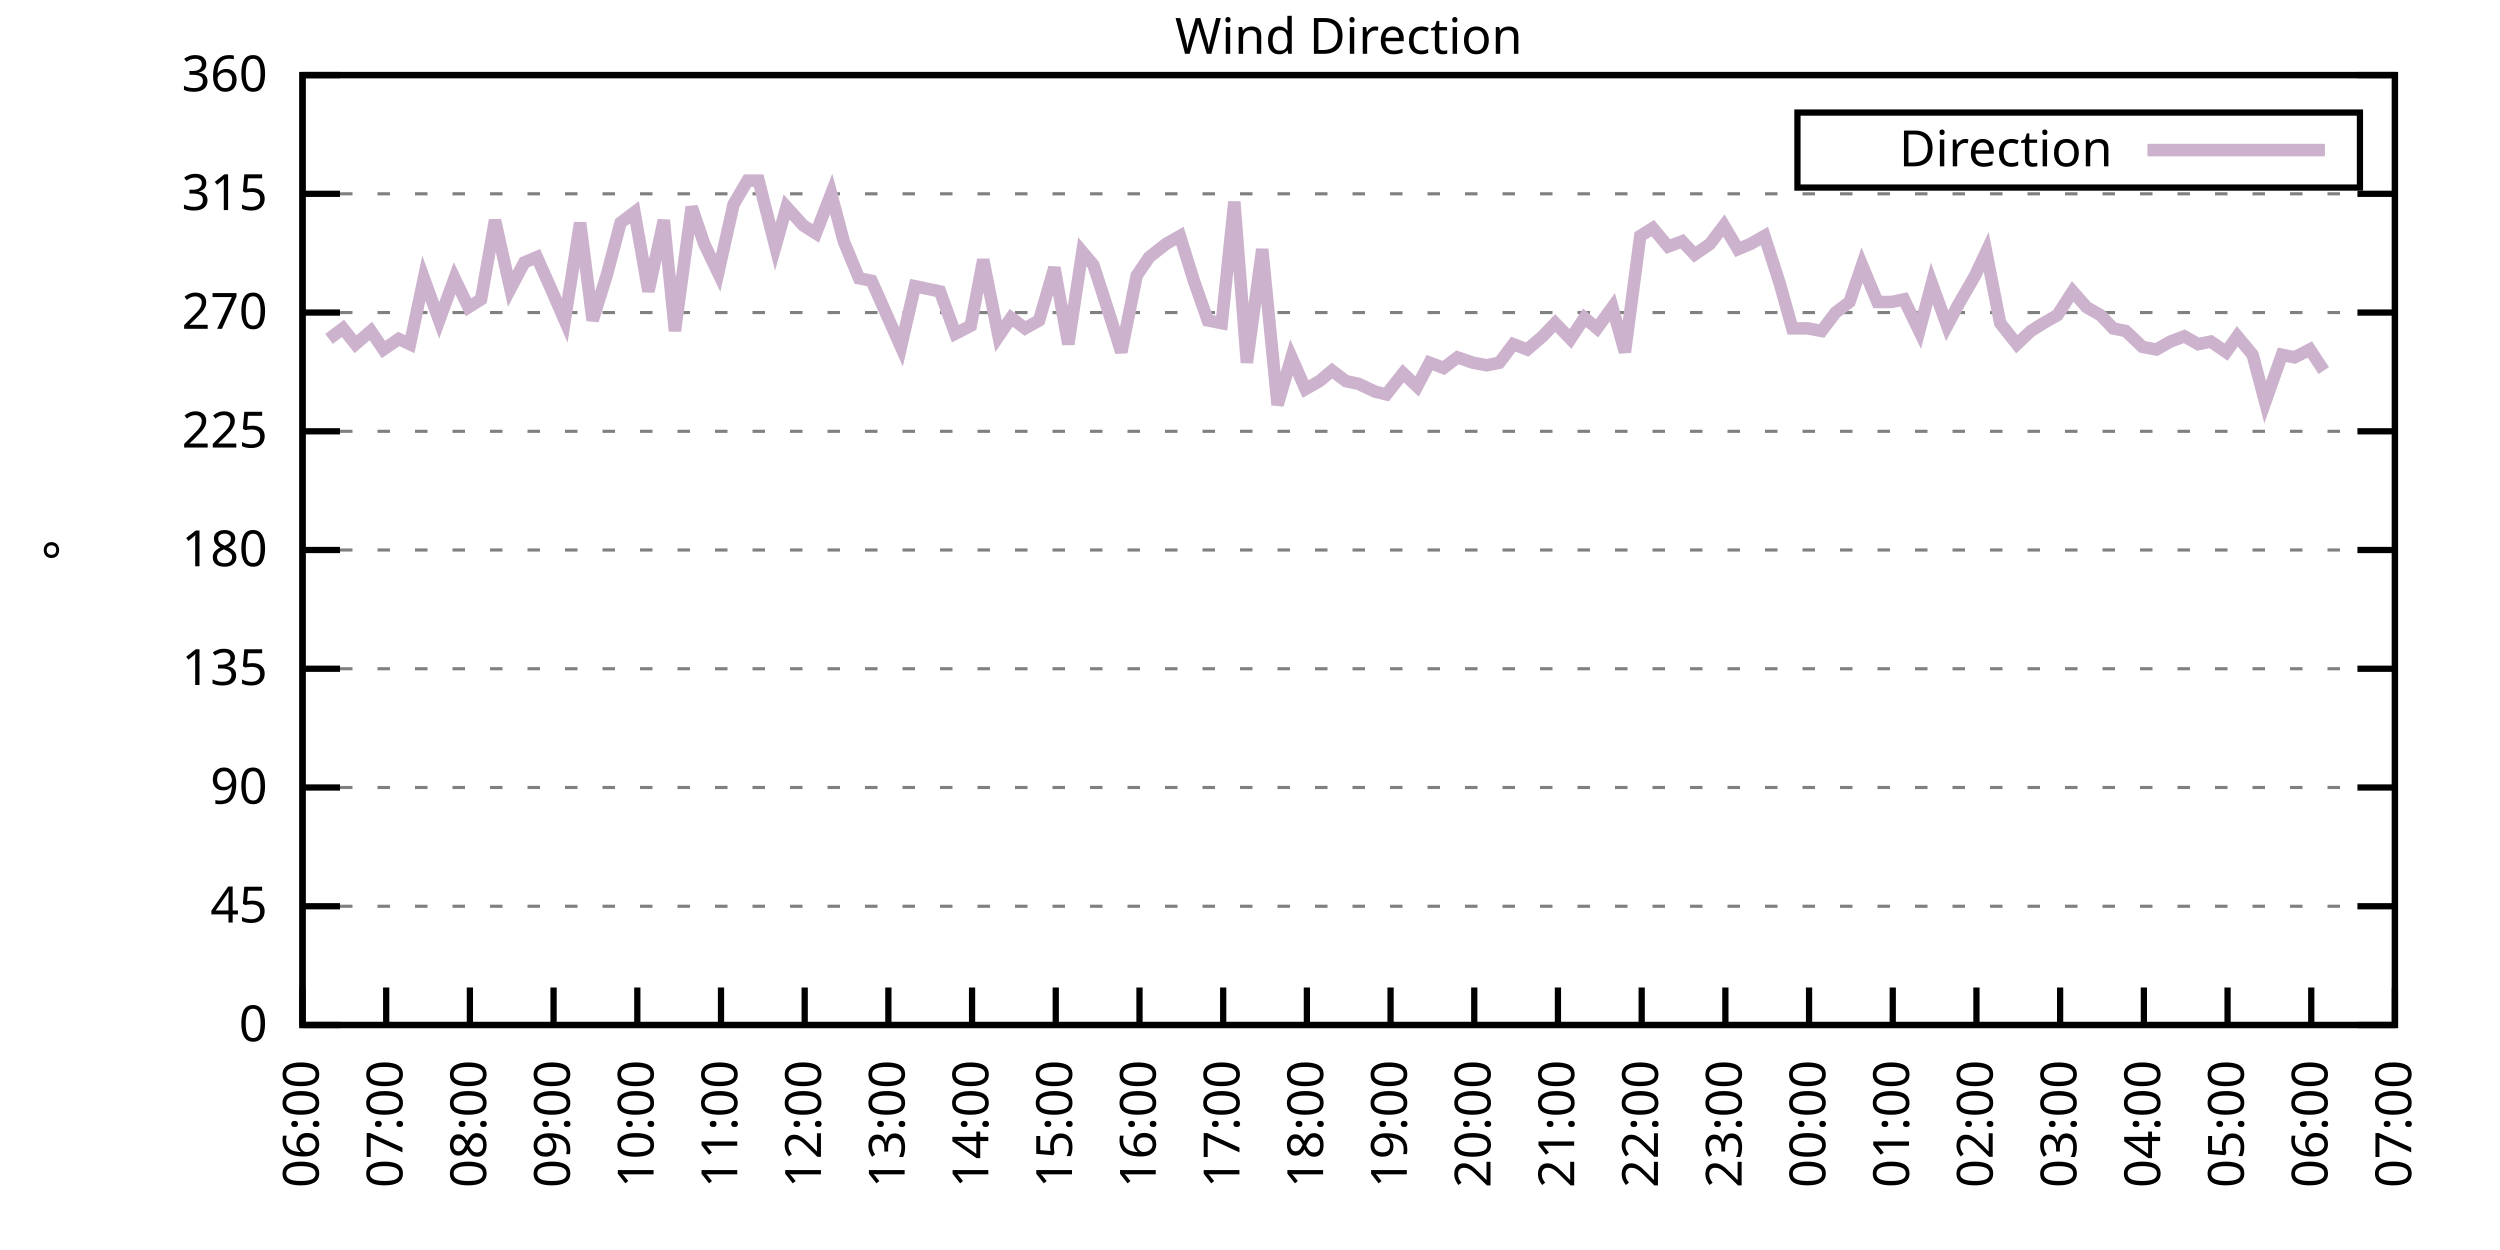
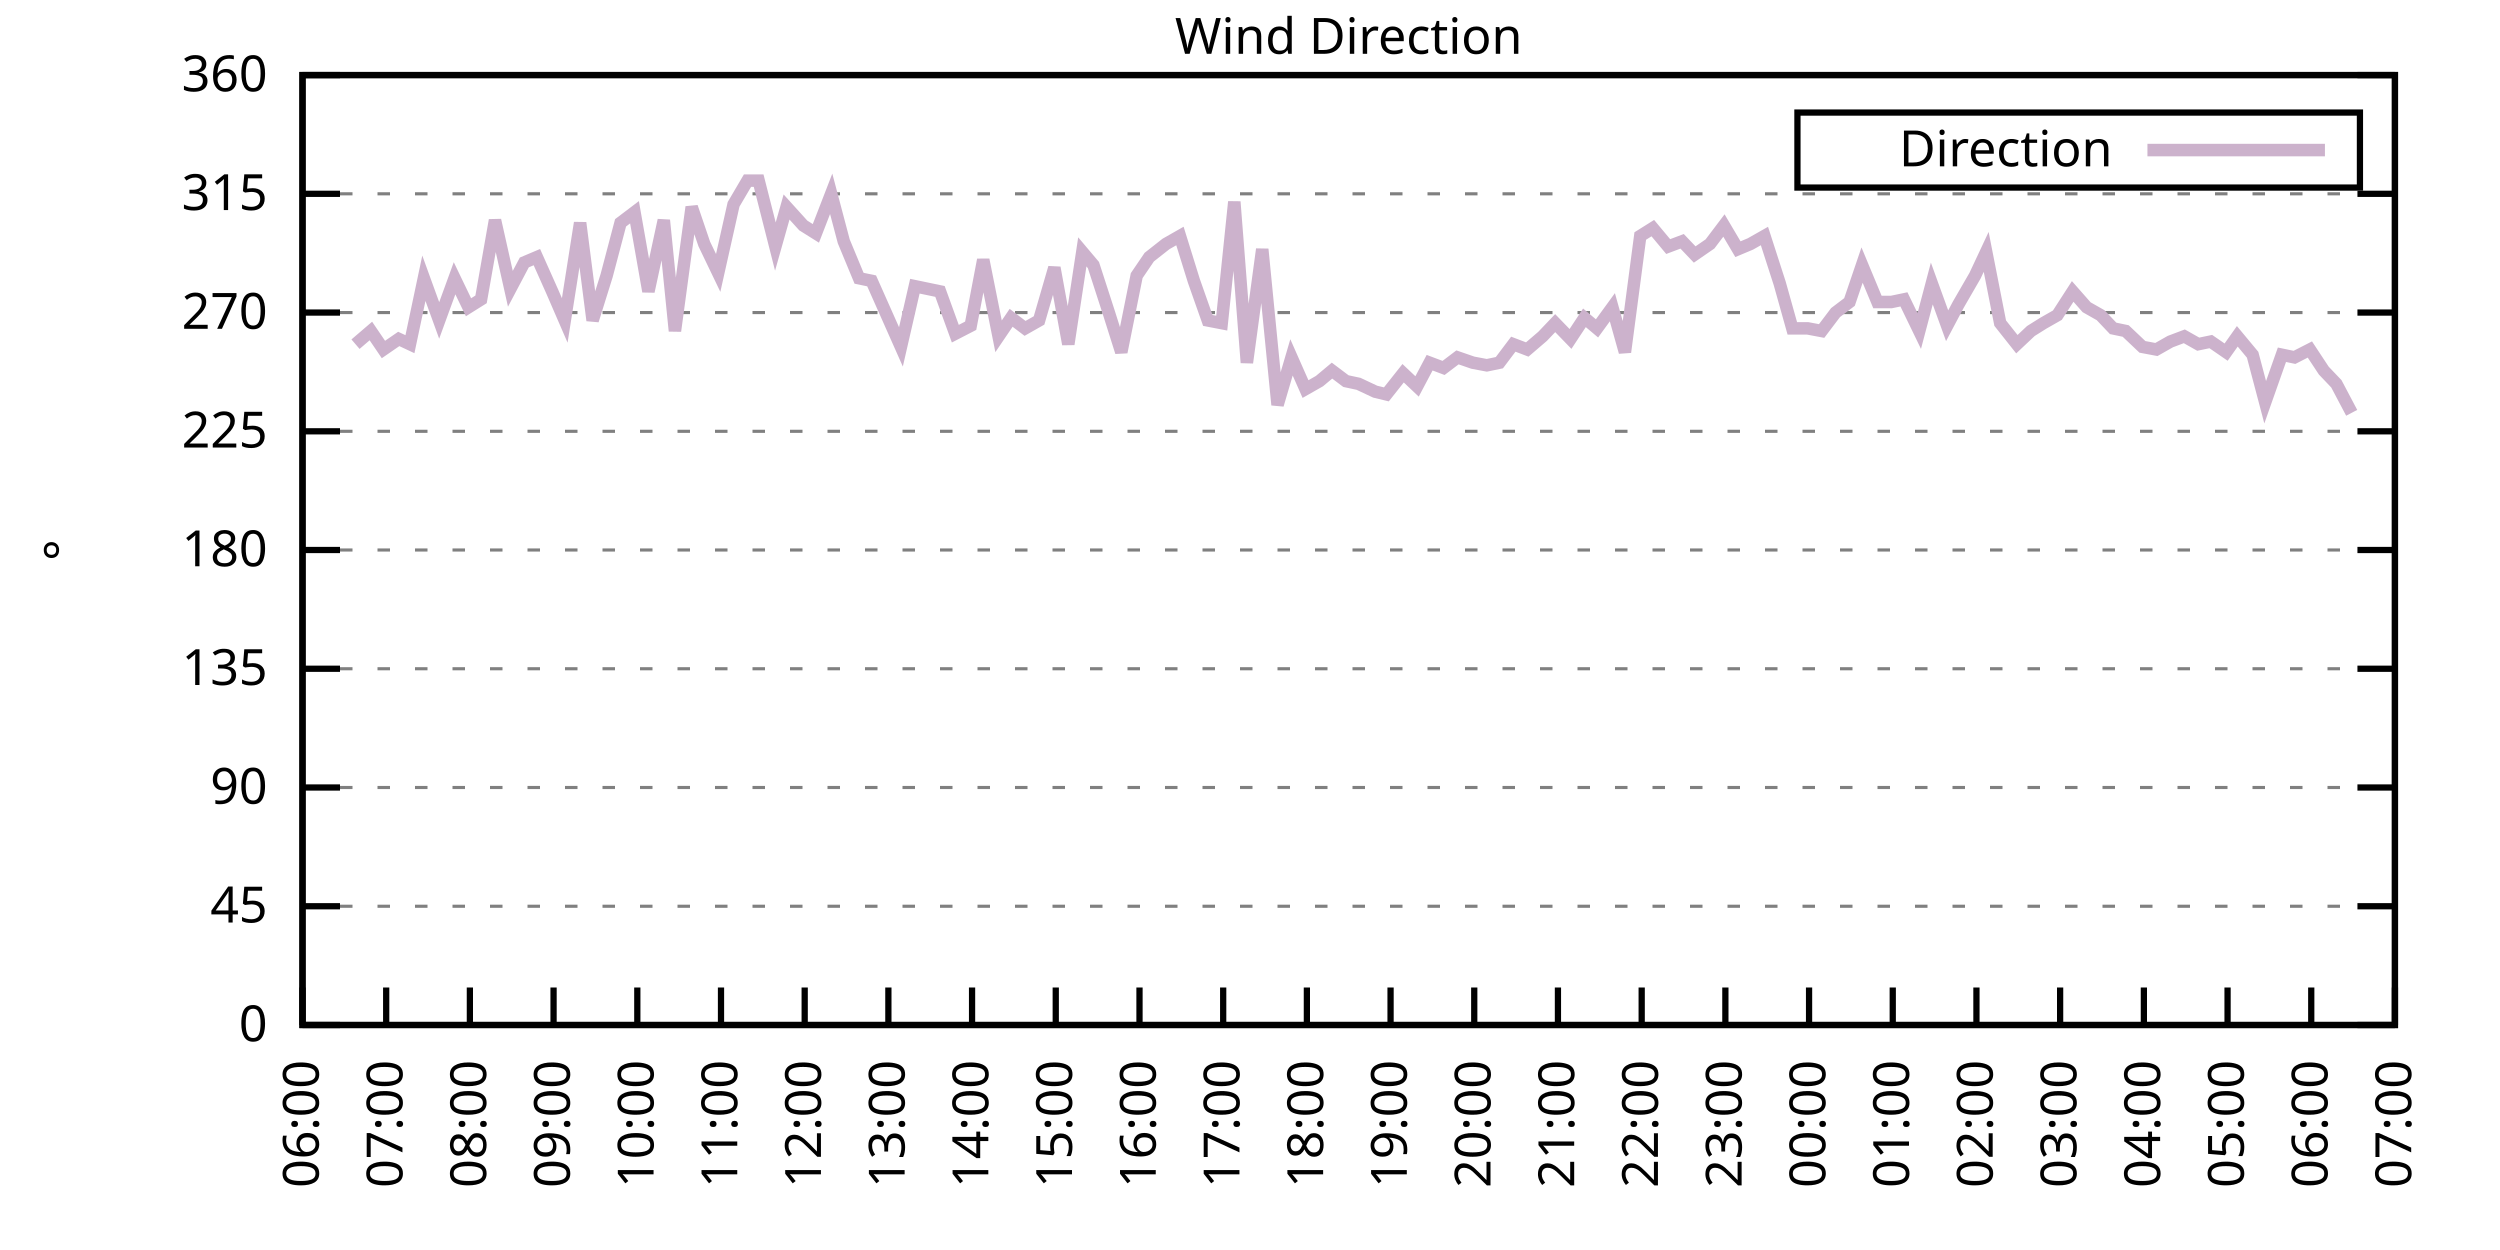
<svg xmlns="http://www.w3.org/2000/svg" xmlns:xlink="http://www.w3.org/1999/xlink" width="400" height="200" viewBox="0 0 400 200">
  <g id="gnuplot_canvas">
    <rect x="0" y="0" width="400" height="200" fill="none" />
    <defs>
      <circle id="gpDot" r="0.5" stroke-width="0.5" stroke="currentColor" />
      <path id="gpPt0" stroke-width="0.333" stroke="currentColor" d="M-1,0 h2 M0,-1 v2" />
      <path id="gpPt1" stroke-width="0.333" stroke="currentColor" d="M-1,-1 L1,1 M1,-1 L-1,1" />
      <path id="gpPt2" stroke-width="0.333" stroke="currentColor" d="M-1,0 L1,0 M0,-1 L0,1 M-1,-1 L1,1 M-1,1 L1,-1" />
      <rect id="gpPt3" stroke-width="0.333" stroke="currentColor" x="-1" y="-1" width="2" height="2" />
      <rect id="gpPt4" stroke-width="0.333" stroke="currentColor" fill="currentColor" x="-1" y="-1" width="2" height="2" />
      <circle id="gpPt5" stroke-width="0.333" stroke="currentColor" cx="0" cy="0" r="1" />
      <use xlink:href="#gpPt5" id="gpPt6" fill="currentColor" stroke="none" />
      <path id="gpPt7" stroke-width="0.333" stroke="currentColor" d="M0,-1.33 L-1.33,0.67 L1.33,0.67 z" />
      <use xlink:href="#gpPt7" id="gpPt8" fill="currentColor" stroke="none" />
      <use xlink:href="#gpPt7" id="gpPt9" stroke="currentColor" transform="rotate(180)" />
      <use xlink:href="#gpPt9" id="gpPt10" fill="currentColor" stroke="none" />
      <use xlink:href="#gpPt3" id="gpPt11" stroke="currentColor" transform="rotate(45)" />
      <use xlink:href="#gpPt11" id="gpPt12" fill="currentColor" stroke="none" />
      <path id="gpPt13" stroke-width="0.333" stroke="currentColor" d="M0,1.330 L1.265,0.411 L0.782,-1.067 L-0.782,-1.076 L-1.265,0.411 z" />
      <use xlink:href="#gpPt13" id="gpPt14" fill="currentColor" stroke="none" />
      <filter id="textbox" filterUnits="objectBoundingBox" x="0" y="0" height="1" width="1">
        <feFlood flood-color="white" flood-opacity="1" result="bgnd" />
        <feComposite in="SourceGraphic" in2="bgnd" operator="atop" />
      </filter>
      <filter id="greybox" filterUnits="objectBoundingBox" x="0" y="0" height="1" width="1">
        <feFlood flood-color="lightgrey" flood-opacity="1" result="grey" />
        <feComposite in="SourceGraphic" in2="grey" operator="atop" />
      </filter>
    </defs>
    <g fill="none" color="white" stroke="currentColor" stroke-width="1.00" stroke-linecap="butt" stroke-linejoin="miter">
</g>
    <g fill="none" color="black" stroke="currentColor" stroke-width="1.00" stroke-linecap="butt" stroke-linejoin="miter">
      <g stroke="none" shape-rendering="crispEdges">
        <polygon fill="rgb(255, 255, 255)" points="48.40,164.00 383.18,164.00 383.18,12.02 48.40,12.02 " />
      </g>
    </g>
    <g fill="none" color="black" stroke="currentColor" stroke-width="1.00" stroke-linecap="butt" stroke-linejoin="miter">
</g>
    <g fill="none" color="black" stroke="black" stroke-width="0.50" stroke-linecap="butt" stroke-linejoin="miter">
</g>
    <g fill="none" color="gray" stroke="currentColor" stroke-width="0.50" stroke-linecap="butt" stroke-linejoin="miter">
      <path stroke="gray" stroke-dasharray="2,4" class="gridline" d="M48.40,164.00 L383.19,164.00  " />
    </g>
    <g fill="none" color="gray" stroke="gray" stroke-width="1.00" stroke-linecap="butt" stroke-linejoin="miter">
</g>
    <g fill="none" color="black" stroke="currentColor" stroke-width="1.00" stroke-linecap="butt" stroke-linejoin="miter">
      <path stroke="black" d="M48.40,164.00 L54.40,164.00 M383.19,164.00 L377.19,164.00  " />
      <g transform="translate(42.80,166.60)" stroke="none" fill="black" font-family="Sans" font-size="8.00" text-anchor="end">
        <text>
          <tspan font-family="Sans"> 0</tspan>
        </text>
      </g>
    </g>
    <g fill="none" color="black" stroke="currentColor" stroke-width="1.00" stroke-linecap="butt" stroke-linejoin="miter">
</g>
    <g fill="none" color="black" stroke="black" stroke-width="0.50" stroke-linecap="butt" stroke-linejoin="miter">
</g>
    <g fill="none" color="gray" stroke="currentColor" stroke-width="0.50" stroke-linecap="butt" stroke-linejoin="miter">
      <path stroke="gray" stroke-dasharray="2,4" class="gridline" d="M48.40,145.00 L383.19,145.00  " />
    </g>
    <g fill="none" color="gray" stroke="gray" stroke-width="1.00" stroke-linecap="butt" stroke-linejoin="miter">
</g>
    <g fill="none" color="black" stroke="currentColor" stroke-width="1.00" stroke-linecap="butt" stroke-linejoin="miter">
      <path stroke="black" d="M48.40,145.00 L54.40,145.00 M383.19,145.00 L377.19,145.00  " />
      <g transform="translate(42.80,147.60)" stroke="none" fill="black" font-family="Sans" font-size="8.00" text-anchor="end">
        <text>
          <tspan font-family="Sans"> 45</tspan>
        </text>
      </g>
    </g>
    <g fill="none" color="black" stroke="currentColor" stroke-width="1.00" stroke-linecap="butt" stroke-linejoin="miter">
</g>
    <g fill="none" color="black" stroke="black" stroke-width="0.50" stroke-linecap="butt" stroke-linejoin="miter">
</g>
    <g fill="none" color="gray" stroke="currentColor" stroke-width="0.50" stroke-linecap="butt" stroke-linejoin="miter">
      <path stroke="gray" stroke-dasharray="2,4" class="gridline" d="M48.40,126.00 L383.19,126.00  " />
    </g>
    <g fill="none" color="gray" stroke="gray" stroke-width="1.00" stroke-linecap="butt" stroke-linejoin="miter">
</g>
    <g fill="none" color="black" stroke="currentColor" stroke-width="1.00" stroke-linecap="butt" stroke-linejoin="miter">
      <path stroke="black" d="M48.40,126.00 L54.40,126.00 M383.19,126.00 L377.19,126.00  " />
      <g transform="translate(42.80,128.60)" stroke="none" fill="black" font-family="Sans" font-size="8.00" text-anchor="end">
        <text>
          <tspan font-family="Sans"> 90</tspan>
        </text>
      </g>
    </g>
    <g fill="none" color="black" stroke="currentColor" stroke-width="1.00" stroke-linecap="butt" stroke-linejoin="miter">
</g>
    <g fill="none" color="black" stroke="black" stroke-width="0.50" stroke-linecap="butt" stroke-linejoin="miter">
</g>
    <g fill="none" color="gray" stroke="currentColor" stroke-width="0.50" stroke-linecap="butt" stroke-linejoin="miter">
      <path stroke="gray" stroke-dasharray="2,4" class="gridline" d="M48.40,107.00 L383.19,107.00  " />
    </g>
    <g fill="none" color="gray" stroke="gray" stroke-width="1.00" stroke-linecap="butt" stroke-linejoin="miter">
</g>
    <g fill="none" color="black" stroke="currentColor" stroke-width="1.00" stroke-linecap="butt" stroke-linejoin="miter">
      <path stroke="black" d="M48.40,107.00 L54.40,107.00 M383.19,107.00 L377.19,107.00  " />
      <g transform="translate(42.80,109.60)" stroke="none" fill="black" font-family="Sans" font-size="8.00" text-anchor="end">
        <text>
          <tspan font-family="Sans"> 135</tspan>
        </text>
      </g>
    </g>
    <g fill="none" color="black" stroke="currentColor" stroke-width="1.00" stroke-linecap="butt" stroke-linejoin="miter">
</g>
    <g fill="none" color="black" stroke="black" stroke-width="0.50" stroke-linecap="butt" stroke-linejoin="miter">
</g>
    <g fill="none" color="gray" stroke="currentColor" stroke-width="0.50" stroke-linecap="butt" stroke-linejoin="miter">
      <path stroke="gray" stroke-dasharray="2,4" class="gridline" d="M48.40,88.00 L383.19,88.00  " />
    </g>
    <g fill="none" color="gray" stroke="gray" stroke-width="1.00" stroke-linecap="butt" stroke-linejoin="miter">
</g>
    <g fill="none" color="black" stroke="currentColor" stroke-width="1.00" stroke-linecap="butt" stroke-linejoin="miter">
      <path stroke="black" d="M48.40,88.00 L54.40,88.00 M383.19,88.00 L377.19,88.00  " />
      <g transform="translate(42.80,90.60)" stroke="none" fill="black" font-family="Sans" font-size="8.00" text-anchor="end">
        <text>
          <tspan font-family="Sans"> 180</tspan>
        </text>
      </g>
    </g>
    <g fill="none" color="black" stroke="currentColor" stroke-width="1.00" stroke-linecap="butt" stroke-linejoin="miter">
</g>
    <g fill="none" color="black" stroke="black" stroke-width="0.50" stroke-linecap="butt" stroke-linejoin="miter">
</g>
    <g fill="none" color="gray" stroke="currentColor" stroke-width="0.50" stroke-linecap="butt" stroke-linejoin="miter">
      <path stroke="gray" stroke-dasharray="2,4" class="gridline" d="M48.40,69.01 L383.19,69.01  " />
    </g>
    <g fill="none" color="gray" stroke="gray" stroke-width="1.00" stroke-linecap="butt" stroke-linejoin="miter">
</g>
    <g fill="none" color="black" stroke="currentColor" stroke-width="1.00" stroke-linecap="butt" stroke-linejoin="miter">
      <path stroke="black" d="M48.40,69.01 L54.40,69.01 M383.19,69.01 L377.19,69.01  " />
      <g transform="translate(42.80,71.61)" stroke="none" fill="black" font-family="Sans" font-size="8.00" text-anchor="end">
        <text>
          <tspan font-family="Sans"> 225</tspan>
        </text>
      </g>
    </g>
    <g fill="none" color="black" stroke="currentColor" stroke-width="1.00" stroke-linecap="butt" stroke-linejoin="miter">
</g>
    <g fill="none" color="black" stroke="black" stroke-width="0.50" stroke-linecap="butt" stroke-linejoin="miter">
</g>
    <g fill="none" color="gray" stroke="currentColor" stroke-width="0.50" stroke-linecap="butt" stroke-linejoin="miter">
      <path stroke="gray" stroke-dasharray="2,4" class="gridline" d="M48.40,50.01 L383.19,50.01  " />
    </g>
    <g fill="none" color="gray" stroke="gray" stroke-width="1.00" stroke-linecap="butt" stroke-linejoin="miter">
</g>
    <g fill="none" color="black" stroke="currentColor" stroke-width="1.00" stroke-linecap="butt" stroke-linejoin="miter">
      <path stroke="black" d="M48.40,50.01 L54.40,50.01 M383.19,50.01 L377.19,50.01  " />
      <g transform="translate(42.80,52.61)" stroke="none" fill="black" font-family="Sans" font-size="8.00" text-anchor="end">
        <text>
          <tspan font-family="Sans"> 270</tspan>
        </text>
      </g>
    </g>
    <g fill="none" color="black" stroke="currentColor" stroke-width="1.00" stroke-linecap="butt" stroke-linejoin="miter">
</g>
    <g fill="none" color="black" stroke="black" stroke-width="0.50" stroke-linecap="butt" stroke-linejoin="miter">
</g>
    <g fill="none" color="gray" stroke="currentColor" stroke-width="0.50" stroke-linecap="butt" stroke-linejoin="miter">
      <path stroke="gray" stroke-dasharray="2,4" class="gridline" d="M48.40,31.01 L383.19,31.01  " />
    </g>
    <g fill="none" color="gray" stroke="gray" stroke-width="1.00" stroke-linecap="butt" stroke-linejoin="miter">
</g>
    <g fill="none" color="black" stroke="currentColor" stroke-width="1.00" stroke-linecap="butt" stroke-linejoin="miter">
      <path stroke="black" d="M48.40,31.01 L54.40,31.01 M383.19,31.01 L377.19,31.01  " />
      <g transform="translate(42.80,33.61)" stroke="none" fill="black" font-family="Sans" font-size="8.00" text-anchor="end">
        <text>
          <tspan font-family="Sans"> 315</tspan>
        </text>
      </g>
    </g>
    <g fill="none" color="black" stroke="currentColor" stroke-width="1.00" stroke-linecap="butt" stroke-linejoin="miter">
</g>
    <g fill="none" color="black" stroke="black" stroke-width="0.50" stroke-linecap="butt" stroke-linejoin="miter">
</g>
    <g fill="none" color="gray" stroke="currentColor" stroke-width="0.50" stroke-linecap="butt" stroke-linejoin="miter">
      <path stroke="gray" stroke-dasharray="2,4" class="gridline" d="M48.40,12.01 L383.19,12.01  " />
    </g>
    <g fill="none" color="gray" stroke="gray" stroke-width="1.00" stroke-linecap="butt" stroke-linejoin="miter">
</g>
    <g fill="none" color="black" stroke="currentColor" stroke-width="1.00" stroke-linecap="butt" stroke-linejoin="miter">
      <path stroke="black" d="M48.40,12.01 L54.40,12.01 M383.19,12.01 L377.19,12.01  " />
      <g transform="translate(42.80,14.61)" stroke="none" fill="black" font-family="Sans" font-size="8.00" text-anchor="end">
        <text>
          <tspan font-family="Sans"> 360</tspan>
        </text>
      </g>
    </g>
    <g fill="none" color="black" stroke="currentColor" stroke-width="1.00" stroke-linecap="butt" stroke-linejoin="miter">
      <path stroke="black" d="M48.40,164.00 L48.40,158.00  " />
      <g transform="translate(51.00,169.60) rotate(270.00)" stroke="none" fill="black" font-family="Sans" font-size="8.00" text-anchor="end">
        <text>
          <tspan font-family="Sans">06:00</tspan>
        </text>
      </g>
    </g>
    <g fill="none" color="black" stroke="currentColor" stroke-width="1.00" stroke-linecap="butt" stroke-linejoin="miter">
      <path stroke="black" d="M61.79,164.00 L61.79,158.00  " />
      <g transform="translate(64.39,169.60) rotate(270.00)" stroke="none" fill="black" font-family="Sans" font-size="8.00" text-anchor="end">
        <text>
          <tspan font-family="Sans">07:00</tspan>
        </text>
      </g>
    </g>
    <g fill="none" color="black" stroke="currentColor" stroke-width="1.00" stroke-linecap="butt" stroke-linejoin="miter">
      <path stroke="black" d="M75.18,164.00 L75.18,158.00  " />
      <g transform="translate(77.78,169.60) rotate(270.00)" stroke="none" fill="black" font-family="Sans" font-size="8.00" text-anchor="end">
        <text>
          <tspan font-family="Sans">08:00</tspan>
        </text>
      </g>
    </g>
    <g fill="none" color="black" stroke="currentColor" stroke-width="1.00" stroke-linecap="butt" stroke-linejoin="miter">
      <path stroke="black" d="M88.57,164.00 L88.57,158.00  " />
      <g transform="translate(91.17,169.60) rotate(270.00)" stroke="none" fill="black" font-family="Sans" font-size="8.00" text-anchor="end">
        <text>
          <tspan font-family="Sans">09:00</tspan>
        </text>
      </g>
    </g>
    <g fill="none" color="black" stroke="currentColor" stroke-width="1.00" stroke-linecap="butt" stroke-linejoin="miter">
      <path stroke="black" d="M101.97,164.00 L101.97,158.00  " />
      <g transform="translate(104.57,169.60) rotate(270.00)" stroke="none" fill="black" font-family="Sans" font-size="8.00" text-anchor="end">
        <text>
          <tspan font-family="Sans">10:00</tspan>
        </text>
      </g>
    </g>
    <g fill="none" color="black" stroke="currentColor" stroke-width="1.00" stroke-linecap="butt" stroke-linejoin="miter">
      <path stroke="black" d="M115.36,164.00 L115.36,158.00  " />
      <g transform="translate(117.96,169.60) rotate(270.00)" stroke="none" fill="black" font-family="Sans" font-size="8.00" text-anchor="end">
        <text>
          <tspan font-family="Sans">11:00</tspan>
        </text>
      </g>
    </g>
    <g fill="none" color="black" stroke="currentColor" stroke-width="1.00" stroke-linecap="butt" stroke-linejoin="miter">
      <path stroke="black" d="M128.75,164.00 L128.75,158.00  " />
      <g transform="translate(131.35,169.60) rotate(270.00)" stroke="none" fill="black" font-family="Sans" font-size="8.00" text-anchor="end">
        <text>
          <tspan font-family="Sans">12:00</tspan>
        </text>
      </g>
    </g>
    <g fill="none" color="black" stroke="currentColor" stroke-width="1.00" stroke-linecap="butt" stroke-linejoin="miter">
      <path stroke="black" d="M142.14,164.00 L142.14,158.00  " />
      <g transform="translate(144.74,169.60) rotate(270.00)" stroke="none" fill="black" font-family="Sans" font-size="8.00" text-anchor="end">
        <text>
          <tspan font-family="Sans">13:00</tspan>
        </text>
      </g>
    </g>
    <g fill="none" color="black" stroke="currentColor" stroke-width="1.00" stroke-linecap="butt" stroke-linejoin="miter">
      <path stroke="black" d="M155.53,164.00 L155.53,158.00  " />
      <g transform="translate(158.13,169.60) rotate(270.00)" stroke="none" fill="black" font-family="Sans" font-size="8.00" text-anchor="end">
        <text>
          <tspan font-family="Sans">14:00</tspan>
        </text>
      </g>
    </g>
    <g fill="none" color="black" stroke="currentColor" stroke-width="1.00" stroke-linecap="butt" stroke-linejoin="miter">
      <path stroke="black" d="M168.92,164.00 L168.92,158.00  " />
      <g transform="translate(171.52,169.60) rotate(270.00)" stroke="none" fill="black" font-family="Sans" font-size="8.00" text-anchor="end">
        <text>
          <tspan font-family="Sans">15:00</tspan>
        </text>
      </g>
    </g>
    <g fill="none" color="black" stroke="currentColor" stroke-width="1.00" stroke-linecap="butt" stroke-linejoin="miter">
      <path stroke="black" d="M182.32,164.00 L182.32,158.00  " />
      <g transform="translate(184.92,169.60) rotate(270.00)" stroke="none" fill="black" font-family="Sans" font-size="8.00" text-anchor="end">
        <text>
          <tspan font-family="Sans">16:00</tspan>
        </text>
      </g>
    </g>
    <g fill="none" color="black" stroke="currentColor" stroke-width="1.00" stroke-linecap="butt" stroke-linejoin="miter">
      <path stroke="black" d="M195.71,164.00 L195.71,158.00  " />
      <g transform="translate(198.31,169.60) rotate(270.00)" stroke="none" fill="black" font-family="Sans" font-size="8.00" text-anchor="end">
        <text>
          <tspan font-family="Sans">17:00</tspan>
        </text>
      </g>
    </g>
    <g fill="none" color="black" stroke="currentColor" stroke-width="1.00" stroke-linecap="butt" stroke-linejoin="miter">
      <path stroke="black" d="M209.10,164.00 L209.10,158.00  " />
      <g transform="translate(211.70,169.60) rotate(270.00)" stroke="none" fill="black" font-family="Sans" font-size="8.00" text-anchor="end">
        <text>
          <tspan font-family="Sans">18:00</tspan>
        </text>
      </g>
    </g>
    <g fill="none" color="black" stroke="currentColor" stroke-width="1.00" stroke-linecap="butt" stroke-linejoin="miter">
      <path stroke="black" d="M222.49,164.00 L222.49,158.00  " />
      <g transform="translate(225.09,169.60) rotate(270.00)" stroke="none" fill="black" font-family="Sans" font-size="8.00" text-anchor="end">
        <text>
          <tspan font-family="Sans">19:00</tspan>
        </text>
      </g>
    </g>
    <g fill="none" color="black" stroke="currentColor" stroke-width="1.00" stroke-linecap="butt" stroke-linejoin="miter">
      <path stroke="black" d="M235.88,164.00 L235.88,158.00  " />
      <g transform="translate(238.48,169.60) rotate(270.00)" stroke="none" fill="black" font-family="Sans" font-size="8.00" text-anchor="end">
        <text>
          <tspan font-family="Sans">20:00</tspan>
        </text>
      </g>
    </g>
    <g fill="none" color="black" stroke="currentColor" stroke-width="1.00" stroke-linecap="butt" stroke-linejoin="miter">
      <path stroke="black" d="M249.27,164.00 L249.27,158.00  " />
      <g transform="translate(251.87,169.60) rotate(270.00)" stroke="none" fill="black" font-family="Sans" font-size="8.00" text-anchor="end">
        <text>
          <tspan font-family="Sans">21:00</tspan>
        </text>
      </g>
    </g>
    <g fill="none" color="black" stroke="currentColor" stroke-width="1.00" stroke-linecap="butt" stroke-linejoin="miter">
      <path stroke="black" d="M262.67,164.00 L262.67,158.00  " />
      <g transform="translate(265.27,169.60) rotate(270.00)" stroke="none" fill="black" font-family="Sans" font-size="8.00" text-anchor="end">
        <text>
          <tspan font-family="Sans">22:00</tspan>
        </text>
      </g>
    </g>
    <g fill="none" color="black" stroke="currentColor" stroke-width="1.00" stroke-linecap="butt" stroke-linejoin="miter">
      <path stroke="black" d="M276.06,164.00 L276.06,158.00  " />
      <g transform="translate(278.66,169.60) rotate(270.00)" stroke="none" fill="black" font-family="Sans" font-size="8.00" text-anchor="end">
        <text>
          <tspan font-family="Sans">23:00</tspan>
        </text>
      </g>
    </g>
    <g fill="none" color="black" stroke="currentColor" stroke-width="1.00" stroke-linecap="butt" stroke-linejoin="miter">
      <path stroke="black" d="M289.45,164.00 L289.45,158.00  " />
      <g transform="translate(292.05,169.60) rotate(270.00)" stroke="none" fill="black" font-family="Sans" font-size="8.00" text-anchor="end">
        <text>
          <tspan font-family="Sans">00:00</tspan>
        </text>
      </g>
    </g>
    <g fill="none" color="black" stroke="currentColor" stroke-width="1.00" stroke-linecap="butt" stroke-linejoin="miter">
      <path stroke="black" d="M302.84,164.00 L302.84,158.00  " />
      <g transform="translate(305.44,169.60) rotate(270.00)" stroke="none" fill="black" font-family="Sans" font-size="8.00" text-anchor="end">
        <text>
          <tspan font-family="Sans">01:00</tspan>
        </text>
      </g>
    </g>
    <g fill="none" color="black" stroke="currentColor" stroke-width="1.00" stroke-linecap="butt" stroke-linejoin="miter">
      <path stroke="black" d="M316.23,164.00 L316.23,158.00  " />
      <g transform="translate(318.83,169.60) rotate(270.00)" stroke="none" fill="black" font-family="Sans" font-size="8.00" text-anchor="end">
        <text>
          <tspan font-family="Sans">02:00</tspan>
        </text>
      </g>
    </g>
    <g fill="none" color="black" stroke="currentColor" stroke-width="1.00" stroke-linecap="butt" stroke-linejoin="miter">
      <path stroke="black" d="M329.62,164.00 L329.62,158.00  " />
      <g transform="translate(332.22,169.60) rotate(270.00)" stroke="none" fill="black" font-family="Sans" font-size="8.00" text-anchor="end">
        <text>
          <tspan font-family="Sans">03:00</tspan>
        </text>
      </g>
    </g>
    <g fill="none" color="black" stroke="currentColor" stroke-width="1.00" stroke-linecap="butt" stroke-linejoin="miter">
      <path stroke="black" d="M343.02,164.00 L343.02,158.00  " />
      <g transform="translate(345.62,169.60) rotate(270.00)" stroke="none" fill="black" font-family="Sans" font-size="8.00" text-anchor="end">
        <text>
          <tspan font-family="Sans">04:00</tspan>
        </text>
      </g>
    </g>
    <g fill="none" color="black" stroke="currentColor" stroke-width="1.00" stroke-linecap="butt" stroke-linejoin="miter">
      <path stroke="black" d="M356.41,164.00 L356.41,158.00  " />
      <g transform="translate(359.01,169.60) rotate(270.00)" stroke="none" fill="black" font-family="Sans" font-size="8.00" text-anchor="end">
        <text>
          <tspan font-family="Sans">05:00</tspan>
        </text>
      </g>
    </g>
    <g fill="none" color="black" stroke="currentColor" stroke-width="1.00" stroke-linecap="butt" stroke-linejoin="miter">
      <path stroke="black" d="M369.80,164.00 L369.80,158.00  " />
      <g transform="translate(372.40,169.60) rotate(270.00)" stroke="none" fill="black" font-family="Sans" font-size="8.00" text-anchor="end">
        <text>
          <tspan font-family="Sans">06:00</tspan>
        </text>
      </g>
    </g>
    <g fill="none" color="black" stroke="currentColor" stroke-width="1.00" stroke-linecap="butt" stroke-linejoin="miter">
      <path stroke="black" d="M383.19,164.00 L383.19,158.00  " />
      <g transform="translate(385.79,169.60) rotate(270.00)" stroke="none" fill="black" font-family="Sans" font-size="8.00" text-anchor="end">
        <text>
          <tspan font-family="Sans">07:00</tspan>
        </text>
      </g>
    </g>
    <g fill="none" color="black" stroke="currentColor" stroke-width="1.00" stroke-linecap="butt" stroke-linejoin="miter">
</g>
    <g fill="none" color="black" stroke="currentColor" stroke-width="1.00" stroke-linecap="butt" stroke-linejoin="miter">
      <path stroke="black" d="M48.40,12.01 L48.40,164.00 L383.19,164.00 L383.19,12.01 L48.40,12.01 Z  " />
    </g>
    <g fill="none" color="black" stroke="currentColor" stroke-width="1.00" stroke-linecap="butt" stroke-linejoin="miter">
</g>
    <g fill="none" color="black" stroke="currentColor" stroke-width="1.00" stroke-linecap="butt" stroke-linejoin="miter">
      <path stroke="black" d="M287.59,30.01 L287.59,18.01 L377.59,18.01 L377.59,30.01 L287.59,30.01 Z  " />
    </g>
    <g id="Wind_direction_plot_1">
      <g fill="none" color="white" stroke="black" stroke-width="2.00" stroke-linecap="butt" stroke-linejoin="miter">
</g>
      <g fill="none" color="black" stroke="currentColor" stroke-width="2.00" stroke-linecap="butt" stroke-linejoin="miter">
        <g transform="translate(337.99,26.61)" stroke="none" fill="black" font-family="Sans" font-size="8.00" text-anchor="end">
          <text>
            <tspan font-family="Sans">Direction</tspan>
          </text>
        </g>
      </g>
      <g fill="none" color="black" stroke="currentColor" stroke-width="2.00" stroke-linecap="butt" stroke-linejoin="miter">
-         <path stroke="rgb(204, 178, 204)" d="M343.59,24.01 L371.99,24.01 M52.64,54.23 L54.87,52.54 L56.88,55.07 L59.34,52.96 L61.35,55.92 L63.80,54.23   L65.59,55.07 L67.82,44.52 L70.27,51.27 L72.73,44.52 L74.96,49.16 L76.97,47.90 L79.20,35.23 L81.66,46.21   L83.89,41.99 L85.90,41.14 L88.35,46.63 L90.36,51.27 L92.82,35.65 L94.82,51.27 L97.06,44.10 L99.29,35.65   L101.52,33.96 L103.75,46.63 L106.21,35.23 L107.99,52.96 L110.67,33.12 L112.68,39.03 L114.91,43.67 L117.37,32.70   L119.60,28.90 L121.38,28.90 L124.06,39.45 L125.85,33.12 L128.53,36.08 L130.54,37.34 L132.99,31.01 L135.00,38.61   L137.45,44.52 L139.46,44.94 L144.15,55.50 L146.38,45.79 L148.39,46.21 L150.40,46.63 L152.85,53.39 L155.31,52.12   L157.32,41.56 L159.77,53.81 L161.78,50.85 L164.01,52.54 L166.25,51.27 L168.70,42.83 L170.93,55.07 L173.17,40.30   L174.95,42.41 L177.41,50.01 L179.41,56.34 L181.87,44.10 L183.88,41.14 L186.56,39.03 L188.79,37.76 L191.02,44.94   L193.25,51.27 L195.48,51.70 L197.49,32.28 L199.50,58.03 L201.96,39.87 L204.41,64.78 L206.64,57.18 L208.88,62.25   L211.11,60.98 L213.12,59.30 L215.35,60.98 L217.36,61.41 L220.04,62.67 L221.82,63.10 L224.50,59.72 L226.73,61.83   L228.74,58.03 L230.97,58.87 L233.20,57.18 L235.66,58.03 L237.89,58.45 L239.90,58.03 L242.13,55.07 L244.36,55.92   L246.82,53.81 L248.83,51.70 L251.28,54.23 L253.51,50.85 L255.52,52.54 L257.98,49.16 L259.99,56.34 L262.44,37.76   L264.45,36.50 L266.91,39.45 L269.14,38.61 L271.15,40.72 L273.60,39.03 L275.83,36.08 L278.07,39.87 L280.07,39.03   L282.31,37.76 L284.76,45.36 L286.77,52.54 L289.23,52.54 L291.46,52.96 L293.69,50.01 L295.92,48.32 L297.93,42.41   L300.39,48.32 L302.62,48.32 L304.63,47.90 L307.08,52.96 L309.09,45.36 L311.54,52.12 L313.33,48.74 L316.01,44.10   L317.79,40.30 L320.03,51.70 L322.70,55.07 L324.94,52.96 L326.95,51.70 L329.18,50.43 L331.63,46.63 L333.86,49.16   L336.10,50.43 L338.10,52.54 L340.11,52.96 L342.79,55.50 L345.02,55.92 L347.26,54.65 L349.49,53.81 L351.72,55.07   L353.73,54.65 L356.18,56.34 L357.97,53.81 L360.42,56.76 L362.43,64.36 L365.11,56.76 L367.12,57.18 L369.58,55.92   L371.81,59.30  " />
+         <path stroke="rgb(204, 178, 204)" d="M343.59,24.01 L371.99,24.01 M56.88,55.07 L59.34,52.96 L61.35,55.92 L63.80,54.23 L65.59,55.07 L67.82,44.52   L70.27,51.27 L72.73,44.52 L74.96,49.16 L76.97,47.90 L79.20,35.23 L81.66,46.21 L83.89,41.99 L85.90,41.14   L88.35,46.63 L90.36,51.27 L92.82,35.65 L94.82,51.27 L97.06,44.10 L99.29,35.65 L101.52,33.96 L103.75,46.63   L106.21,35.23 L107.99,52.96 L110.67,33.12 L112.68,39.03 L114.91,43.67 L117.37,32.70 L119.60,28.90 L121.38,28.90   L124.06,39.45 L125.85,33.12 L128.53,36.08 L130.54,37.34 L132.99,31.01 L135.00,38.61 L137.45,44.52 L139.46,44.94   L144.15,55.50 L146.38,45.79 L148.39,46.21 L150.40,46.63 L152.85,53.39 L155.31,52.12 L157.32,41.56 L159.77,53.81   L161.78,50.85 L164.01,52.54 L166.25,51.27 L168.70,42.83 L170.93,55.07 L173.17,40.30 L174.95,42.41 L177.41,50.01   L179.41,56.34 L181.87,44.10 L183.88,41.14 L186.56,39.03 L188.79,37.76 L191.02,44.94 L193.25,51.27 L195.48,51.70   L197.49,32.28 L199.50,58.03 L201.96,39.87 L204.41,64.78 L206.64,57.18 L208.88,62.25 L211.11,60.98 L213.12,59.30   L215.35,60.98 L217.36,61.41 L220.04,62.67 L221.82,63.10 L224.50,59.72 L226.73,61.83 L228.74,58.03 L230.97,58.87   L233.20,57.18 L235.66,58.03 L237.89,58.45 L239.90,58.03 L242.13,55.07 L244.36,55.92 L246.82,53.81 L248.83,51.70   L251.28,54.23 L253.51,50.85 L255.52,52.54 L257.98,49.16 L259.99,56.34 L262.44,37.76 L264.45,36.50 L266.91,39.45   L269.14,38.61 L271.15,40.72 L273.60,39.03 L275.83,36.08 L278.07,39.87 L280.07,39.03 L282.31,37.76 L284.76,45.36   L286.77,52.54 L289.23,52.54 L291.46,52.96 L293.69,50.01 L295.92,48.32 L297.93,42.41 L300.39,48.32 L302.62,48.32   L304.63,47.90 L307.08,52.96 L309.09,45.36 L311.54,52.12 L313.33,48.74 L316.01,44.10 L317.79,40.30 L320.03,51.70   L322.70,55.07 L324.94,52.96 L326.95,51.70 L329.18,50.43 L331.63,46.63 L333.86,49.16 L336.10,50.43 L338.10,52.54   L340.11,52.96 L342.79,55.50 L345.02,55.92 L347.26,54.65 L349.49,53.81 L351.72,55.07 L353.73,54.65 L356.18,56.34   L357.97,53.81 L360.42,56.76 L362.43,64.36 L365.11,56.76 L367.12,57.18 L369.58,55.92 L371.81,59.30 L373.82,61.41   L376.27,66.05  " />
      </g>
    </g>
    <g fill="none" color="black" stroke="currentColor" stroke-width="2.00" stroke-linecap="butt" stroke-linejoin="miter">
</g>
    <g fill="none" color="black" stroke="black" stroke-width="1.00" stroke-linecap="butt" stroke-linejoin="miter">
</g>
    <g fill="none" color="black" stroke="currentColor" stroke-width="1.00" stroke-linecap="butt" stroke-linejoin="miter">
      <path stroke="black" d="M48.40,12.01 L48.40,164.00 L383.19,164.00 L383.19,12.01 L48.40,12.01 Z  " />
      <g transform="translate(12.80,88.01) rotate(270.00)" stroke="none" fill="black" font-family="Sans" font-size="8.00" text-anchor="middle">
        <text>
          <tspan font-family="Sans">°</tspan>
        </text>
      </g>
    </g>
    <g fill="none" color="black" stroke="currentColor" stroke-width="1.00" stroke-linecap="butt" stroke-linejoin="miter">
</g>
    <g fill="none" color="black" stroke="currentColor" stroke-width="1.00" stroke-linecap="butt" stroke-linejoin="miter">
      <g transform="translate(215.79,8.61)" stroke="none" fill="black" font-family="Sans" font-size="8.00" text-anchor="middle">
        <text>
          <tspan font-family="Sans">Wind Direction</tspan>
        </text>
      </g>
    </g>
    <g fill="none" color="black" stroke="currentColor" stroke-width="1.00" stroke-linecap="butt" stroke-linejoin="miter">
</g>
  </g>
</svg>
